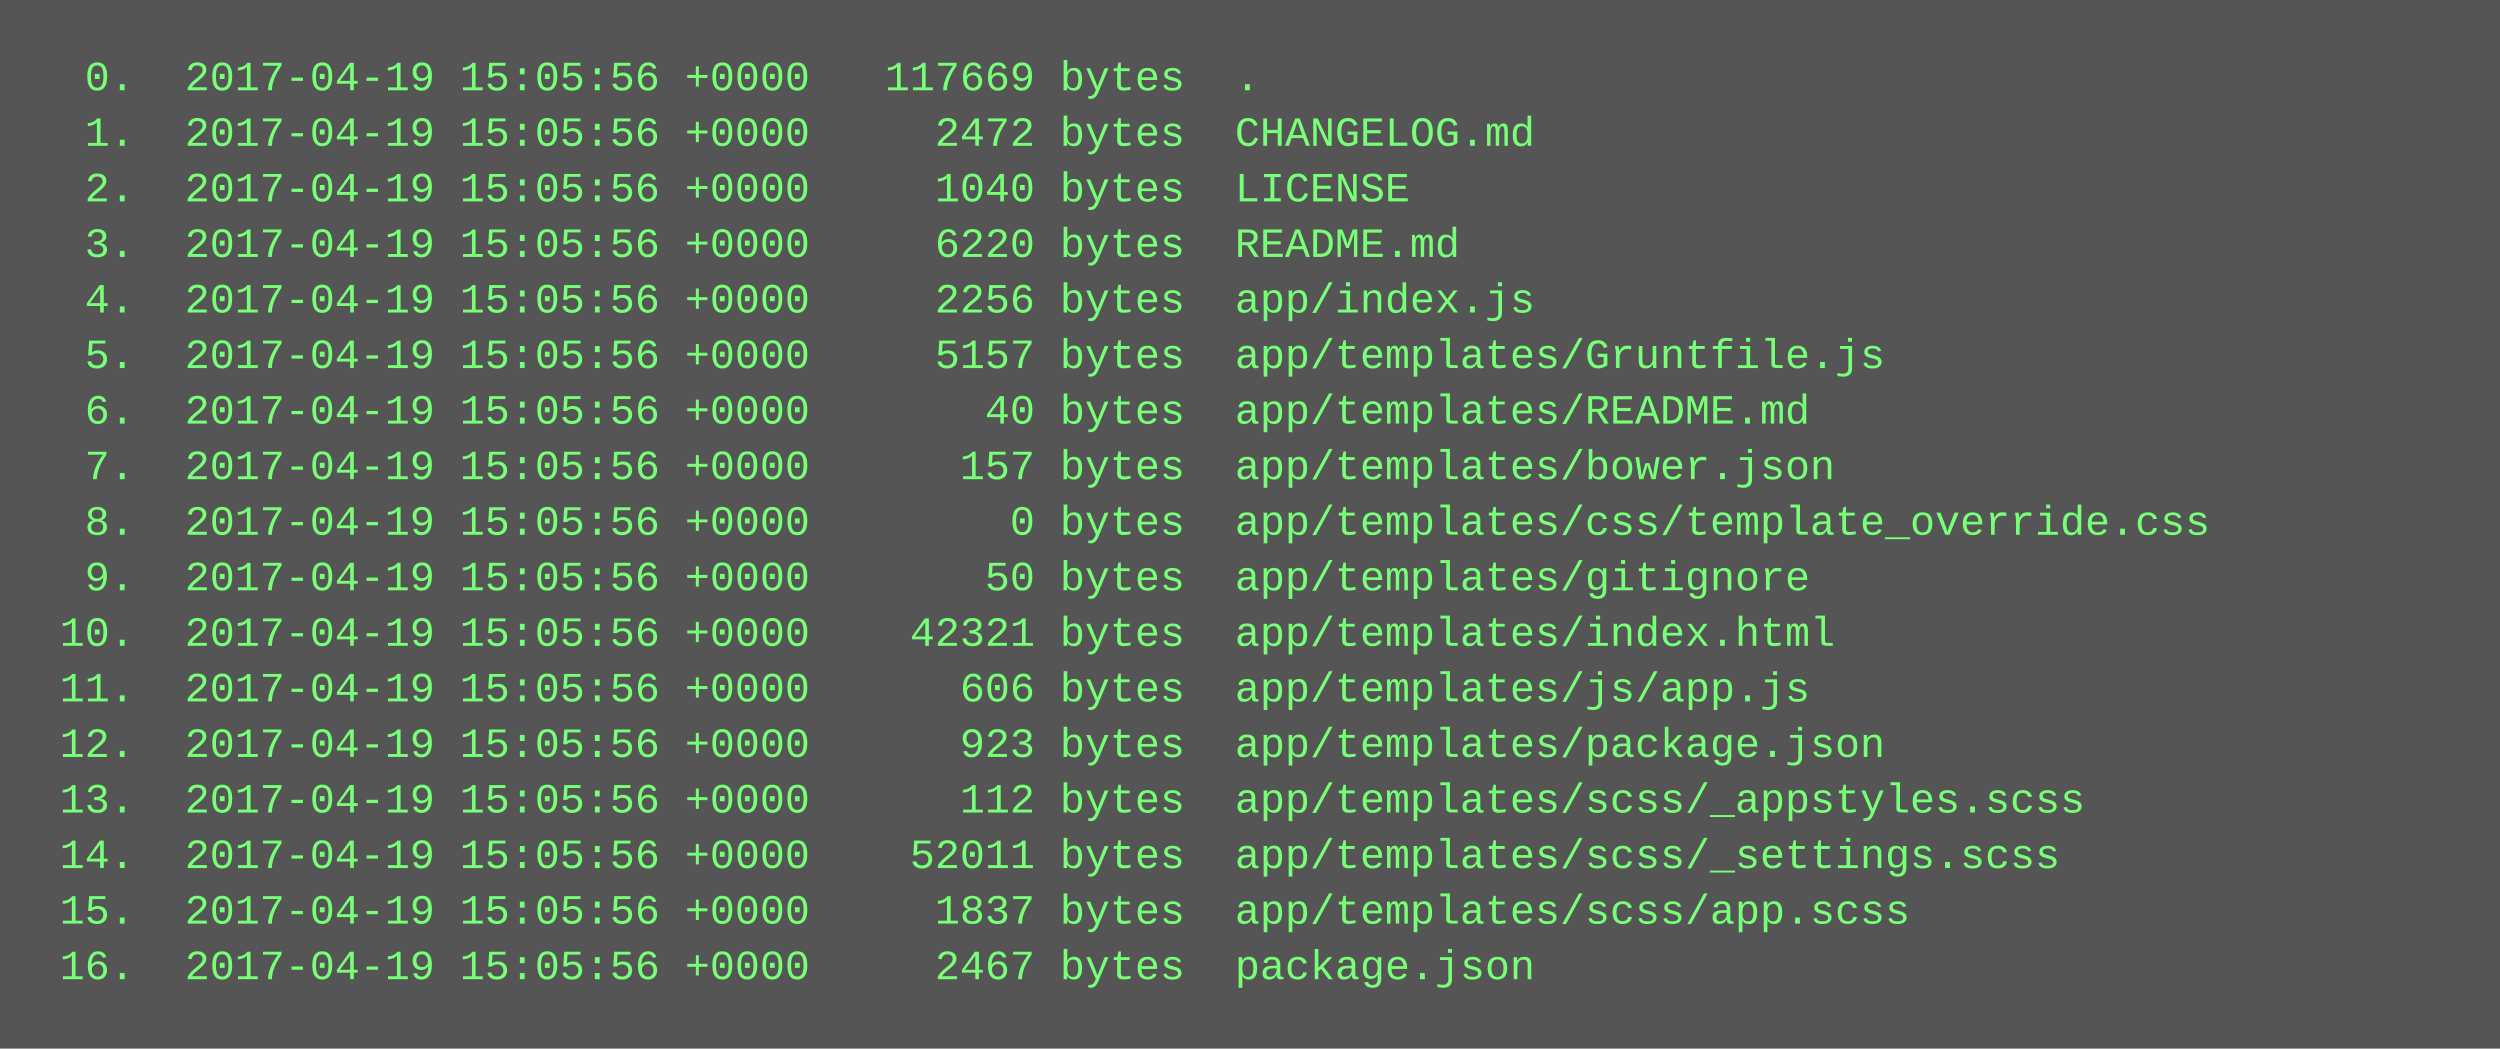
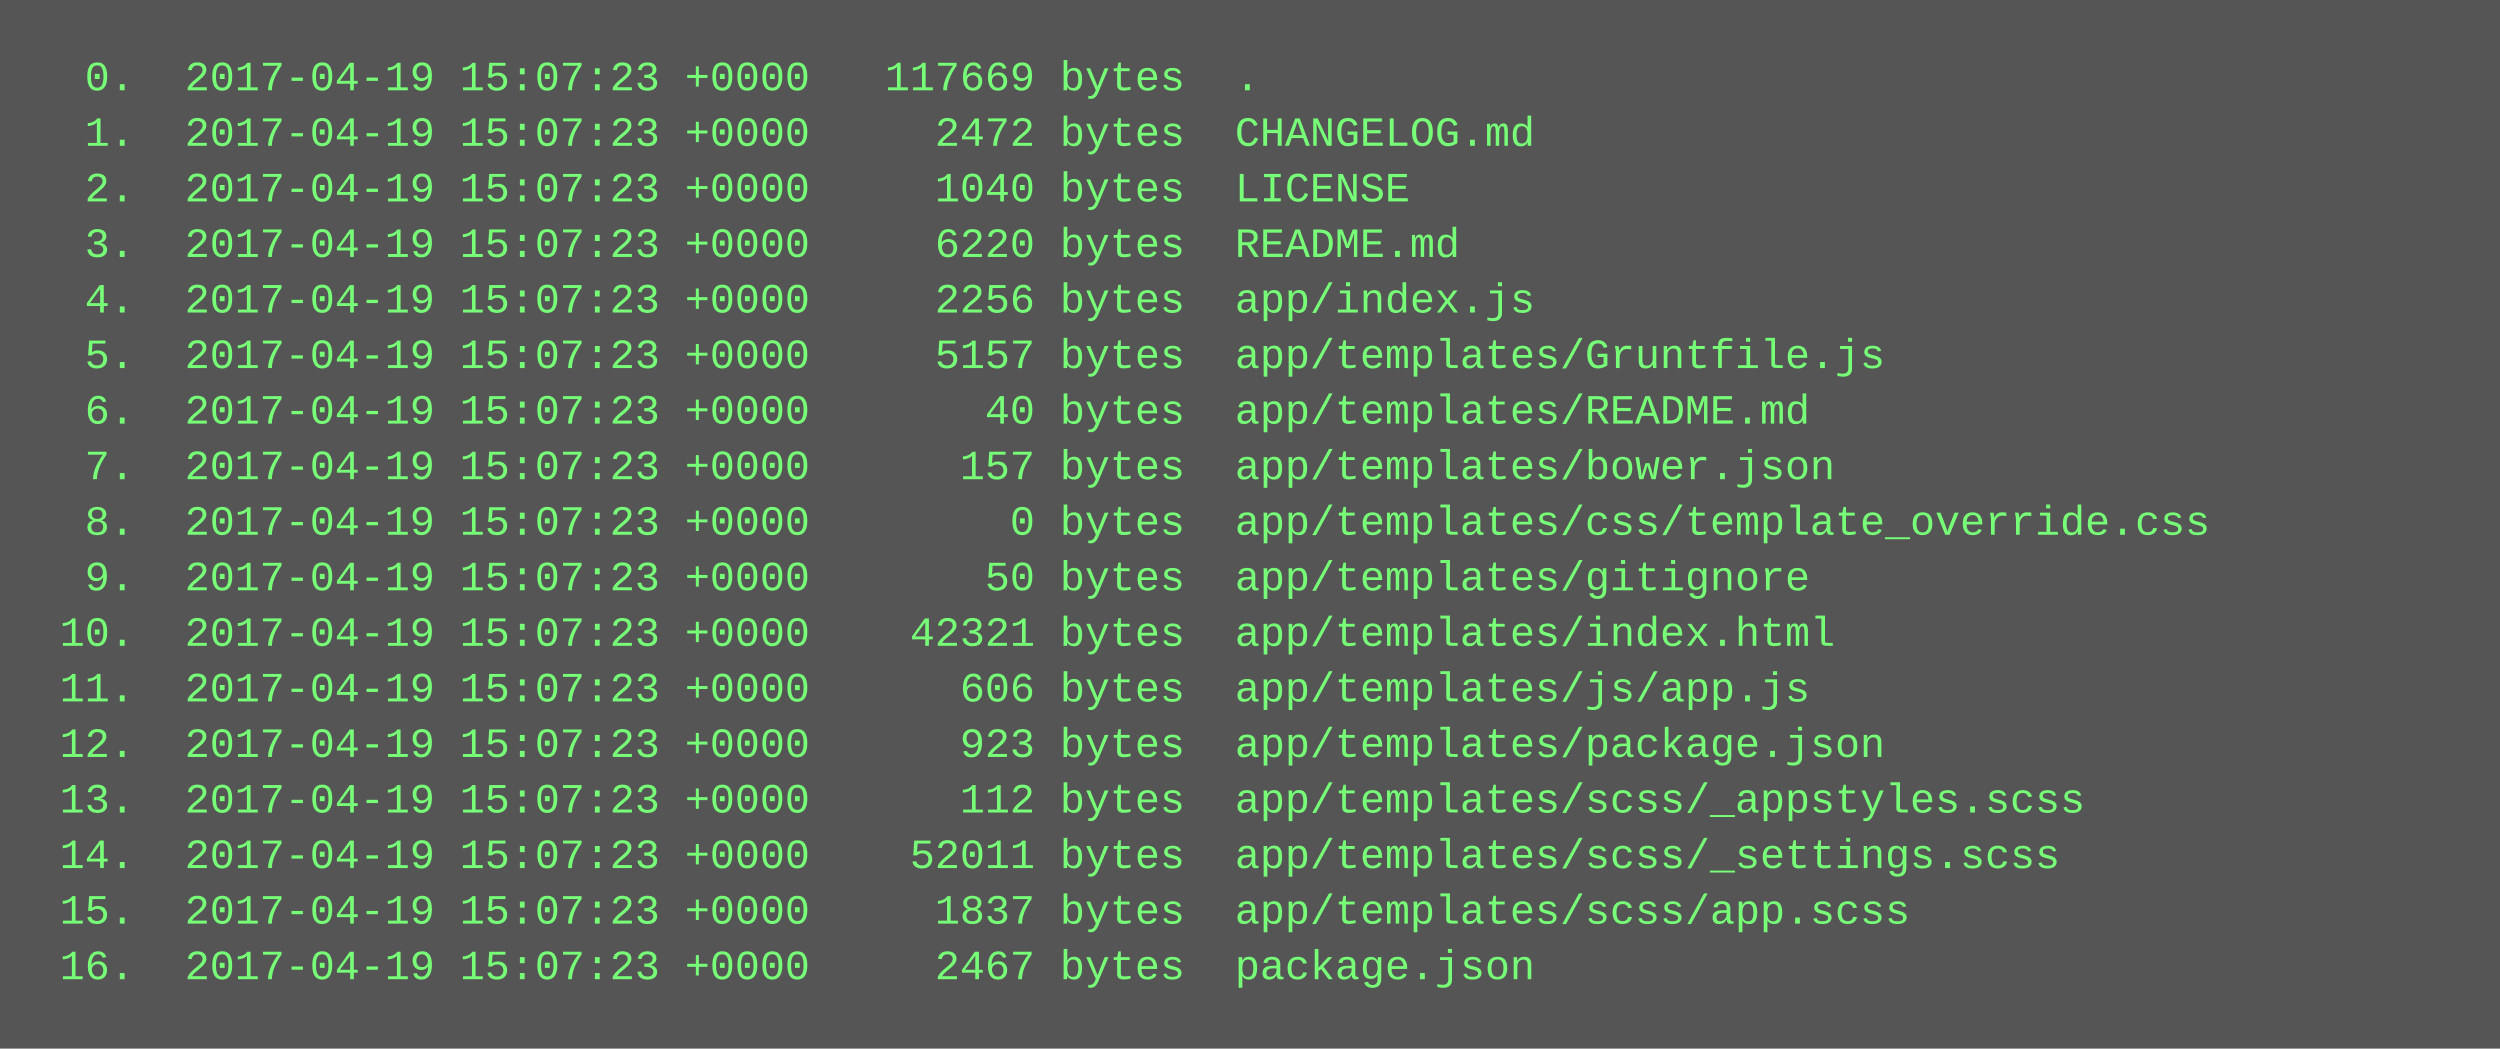
<svg xmlns="http://www.w3.org/2000/svg" height="302" width="720">
  <rect height="302" fill="#555" width="720" />
  <text fill="#7f7" font-family="Courier New" font-size="12" xml:space="preserve">
-     <tspan x="10" y="26">  0.  2017-04-19 15:05:56 +0000   117669 bytes  .</tspan>
-     <tspan x="10" y="42">  1.  2017-04-19 15:05:56 +0000     2472 bytes  CHANGELOG.md</tspan>
-     <tspan x="10" y="58">  2.  2017-04-19 15:05:56 +0000     1040 bytes  LICENSE</tspan>
-     <tspan x="10" y="74">  3.  2017-04-19 15:05:56 +0000     6220 bytes  README.md</tspan>
-     <tspan x="10" y="90">  4.  2017-04-19 15:05:56 +0000     2256 bytes  app/index.js</tspan>
-     <tspan x="10" y="106">  5.  2017-04-19 15:05:56 +0000     5157 bytes  app/templates/Gruntfile.js</tspan>
-     <tspan x="10" y="122">  6.  2017-04-19 15:05:56 +0000       40 bytes  app/templates/README.md</tspan>
-     <tspan x="10" y="138">  7.  2017-04-19 15:05:56 +0000      157 bytes  app/templates/bower.json</tspan>
-     <tspan x="10" y="154">  8.  2017-04-19 15:05:56 +0000        0 bytes  app/templates/css/template_override.css</tspan>
-     <tspan x="10" y="170">  9.  2017-04-19 15:05:56 +0000       50 bytes  app/templates/gitignore</tspan>
-     <tspan x="10" y="186"> 10.  2017-04-19 15:05:56 +0000    42321 bytes  app/templates/index.html</tspan>
-     <tspan x="10" y="202"> 11.  2017-04-19 15:05:56 +0000      606 bytes  app/templates/js/app.js</tspan>
-     <tspan x="10" y="218"> 12.  2017-04-19 15:05:56 +0000      923 bytes  app/templates/package.json</tspan>
-     <tspan x="10" y="234"> 13.  2017-04-19 15:05:56 +0000      112 bytes  app/templates/scss/_appstyles.scss</tspan>
-     <tspan x="10" y="250"> 14.  2017-04-19 15:05:56 +0000    52011 bytes  app/templates/scss/_settings.scss</tspan>
-     <tspan x="10" y="266"> 15.  2017-04-19 15:05:56 +0000     1837 bytes  app/templates/scss/app.scss</tspan>
-     <tspan x="10" y="282"> 16.  2017-04-19 15:05:56 +0000     2467 bytes  package.json</tspan>
+     <tspan x="10" y="26">  0.  2017-04-19 15:07:23 +0000   117669 bytes  .</tspan>
+     <tspan x="10" y="42">  1.  2017-04-19 15:07:23 +0000     2472 bytes  CHANGELOG.md</tspan>
+     <tspan x="10" y="58">  2.  2017-04-19 15:07:23 +0000     1040 bytes  LICENSE</tspan>
+     <tspan x="10" y="74">  3.  2017-04-19 15:07:23 +0000     6220 bytes  README.md</tspan>
+     <tspan x="10" y="90">  4.  2017-04-19 15:07:23 +0000     2256 bytes  app/index.js</tspan>
+     <tspan x="10" y="106">  5.  2017-04-19 15:07:23 +0000     5157 bytes  app/templates/Gruntfile.js</tspan>
+     <tspan x="10" y="122">  6.  2017-04-19 15:07:23 +0000       40 bytes  app/templates/README.md</tspan>
+     <tspan x="10" y="138">  7.  2017-04-19 15:07:23 +0000      157 bytes  app/templates/bower.json</tspan>
+     <tspan x="10" y="154">  8.  2017-04-19 15:07:23 +0000        0 bytes  app/templates/css/template_override.css</tspan>
+     <tspan x="10" y="170">  9.  2017-04-19 15:07:23 +0000       50 bytes  app/templates/gitignore</tspan>
+     <tspan x="10" y="186"> 10.  2017-04-19 15:07:23 +0000    42321 bytes  app/templates/index.html</tspan>
+     <tspan x="10" y="202"> 11.  2017-04-19 15:07:23 +0000      606 bytes  app/templates/js/app.js</tspan>
+     <tspan x="10" y="218"> 12.  2017-04-19 15:07:23 +0000      923 bytes  app/templates/package.json</tspan>
+     <tspan x="10" y="234"> 13.  2017-04-19 15:07:23 +0000      112 bytes  app/templates/scss/_appstyles.scss</tspan>
+     <tspan x="10" y="250"> 14.  2017-04-19 15:07:23 +0000    52011 bytes  app/templates/scss/_settings.scss</tspan>
+     <tspan x="10" y="266"> 15.  2017-04-19 15:07:23 +0000     1837 bytes  app/templates/scss/app.scss</tspan>
+     <tspan x="10" y="282"> 16.  2017-04-19 15:07:23 +0000     2467 bytes  package.json</tspan>
  </text>
</svg>
